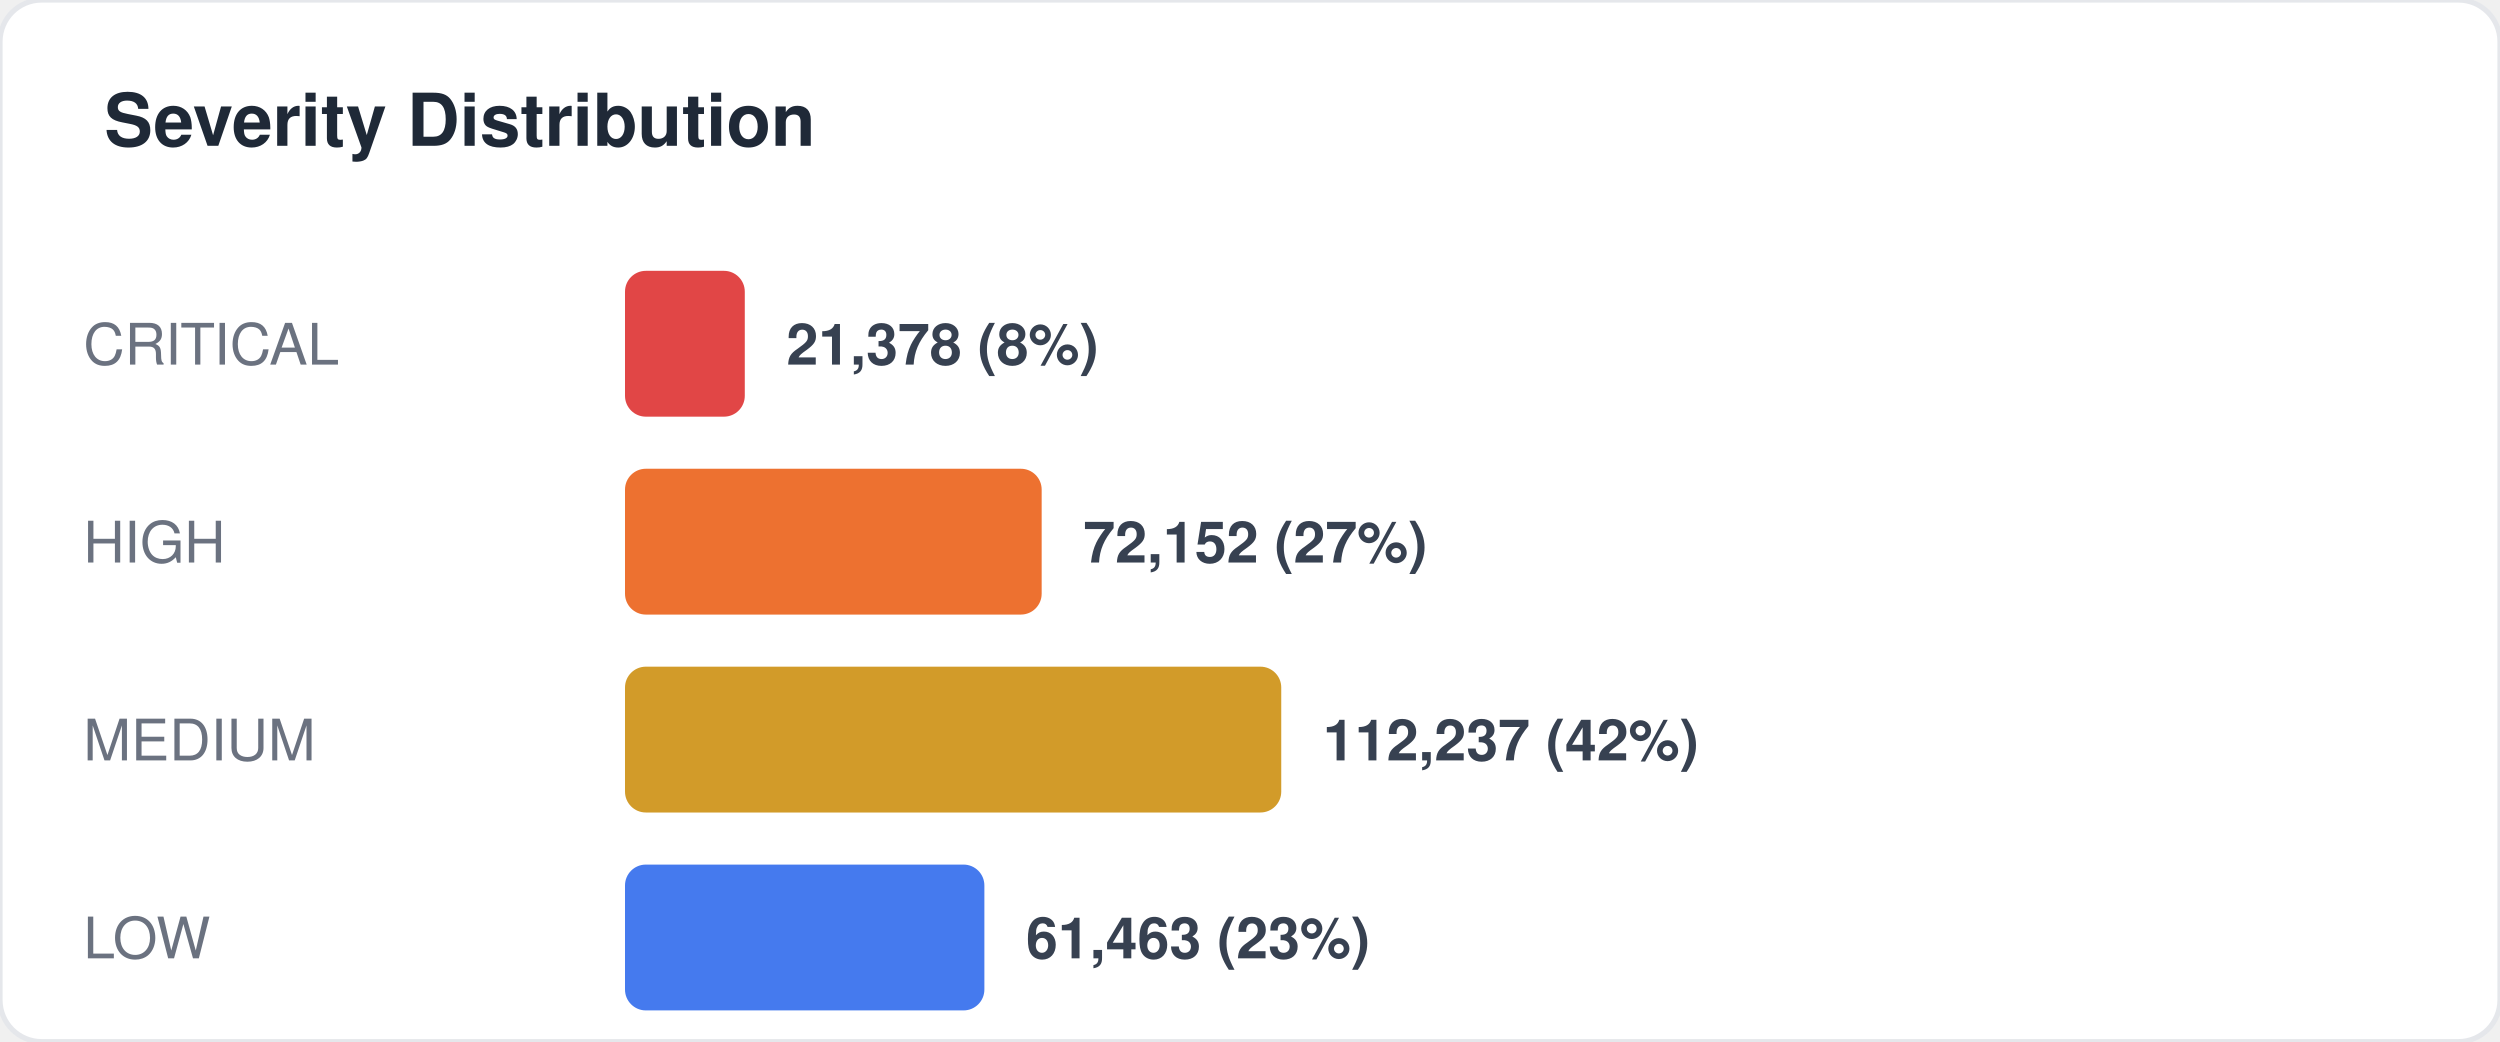
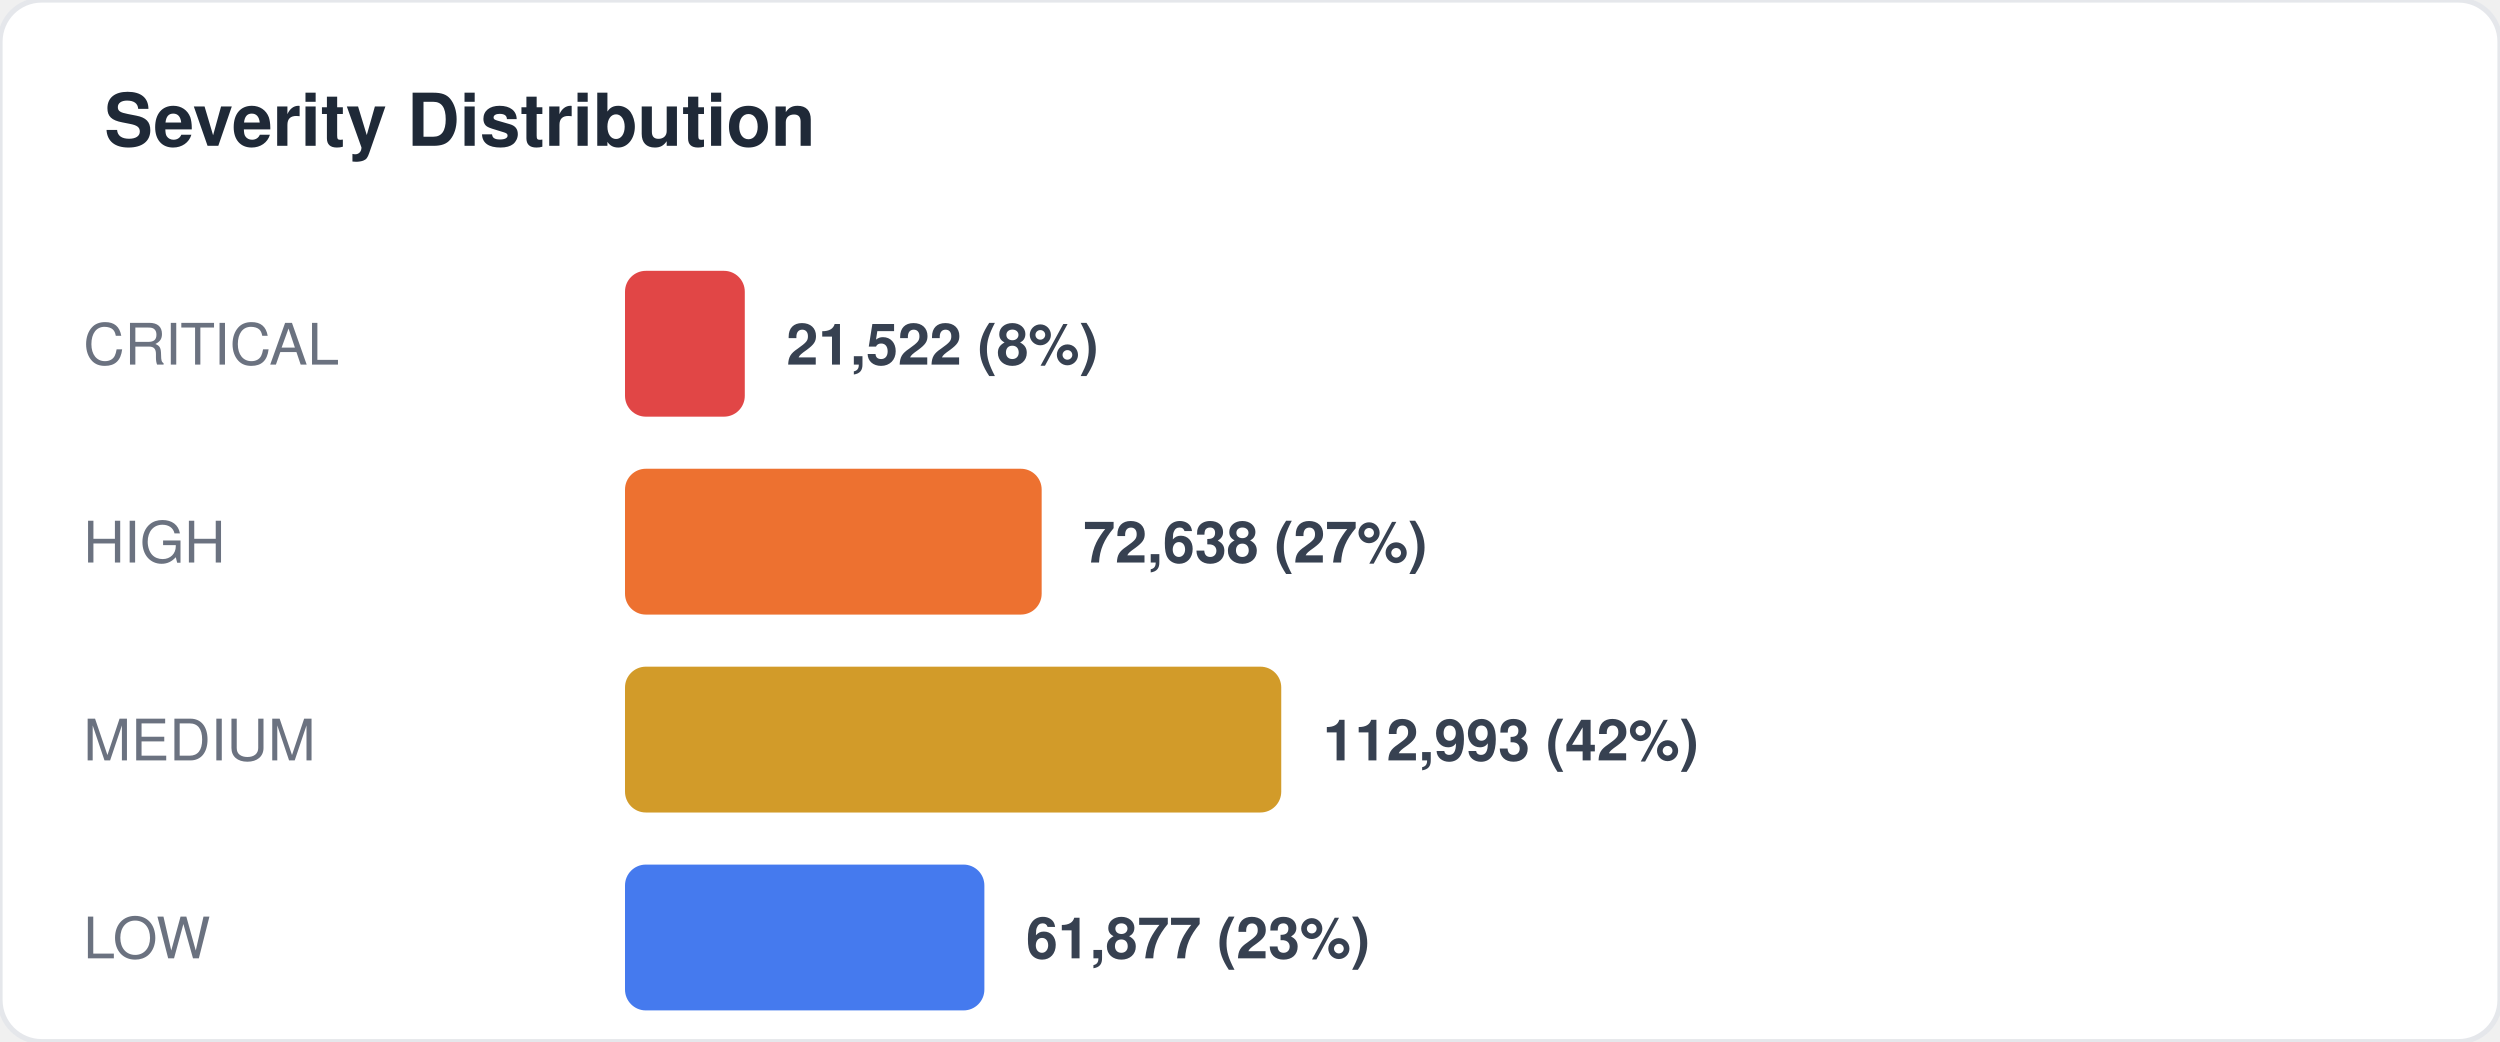
<svg xmlns="http://www.w3.org/2000/svg" width="480" height="200" viewBox="0 0 480 200" fill="none">
  <style>
  text { font-family: -apple-system, BlinkMacSystemFont, "Segoe UI", Helvetica, Arial, sans-serif; }
  .title { font-size: 14px; font-weight: 700; fill: #1f2937; }
  .label { font-size: 11px; fill: #6b7280; }
  .value { font-size: 11px; font-weight: 600; fill: #374151; }
  .big-number { font-size: 28px; font-weight: 800; fill: #111827; }
  .sub { font-size: 10px; fill: #9ca3af; }
</style>
  <rect width="480" height="200" rx="8" fill="#ffffff" stroke="#e5e7eb" stroke-width="1" />
  <text x="20" y="28" class="title">Severity Distribution</text>
  <text x="16" y="70" class="label">CRITICAL</text>
  <rect x="120" y="52" width="23" height="28" rx="4" fill="#dc2626" opacity="0.85" />
-   <text x="151" y="70" class="value">21,378 (8%)</text>
+   <text x="151" y="70" class="value">21,522 (8%)</text>
  <text x="16" y="108" class="label">HIGH</text>
  <rect x="120" y="90" width="80" height="28" rx="4" fill="#ea580c" opacity="0.85" />
-   <text x="208" y="108" class="value">72,152 (27%)</text>
+   <text x="208" y="108" class="value">72,638 (27%)</text>
  <text x="16" y="146" class="label">MEDIUM</text>
  <rect x="120" y="128" width="126" height="28" rx="4" fill="#ca8a04" opacity="0.85" />
-   <text x="254" y="146" class="value">112,237 (42%)</text>
+   <text x="254" y="146" class="value">112,993 (42%)</text>
  <text x="16" y="184" class="label">LOW</text>
  <rect x="120" y="166" width="69" height="28" rx="4" fill="#2563eb" opacity="0.85" />
-   <text x="197" y="184" class="value">61,463 (23%)</text>
+   <text x="197" y="184" class="value">61,877 (23%)</text>
</svg>
